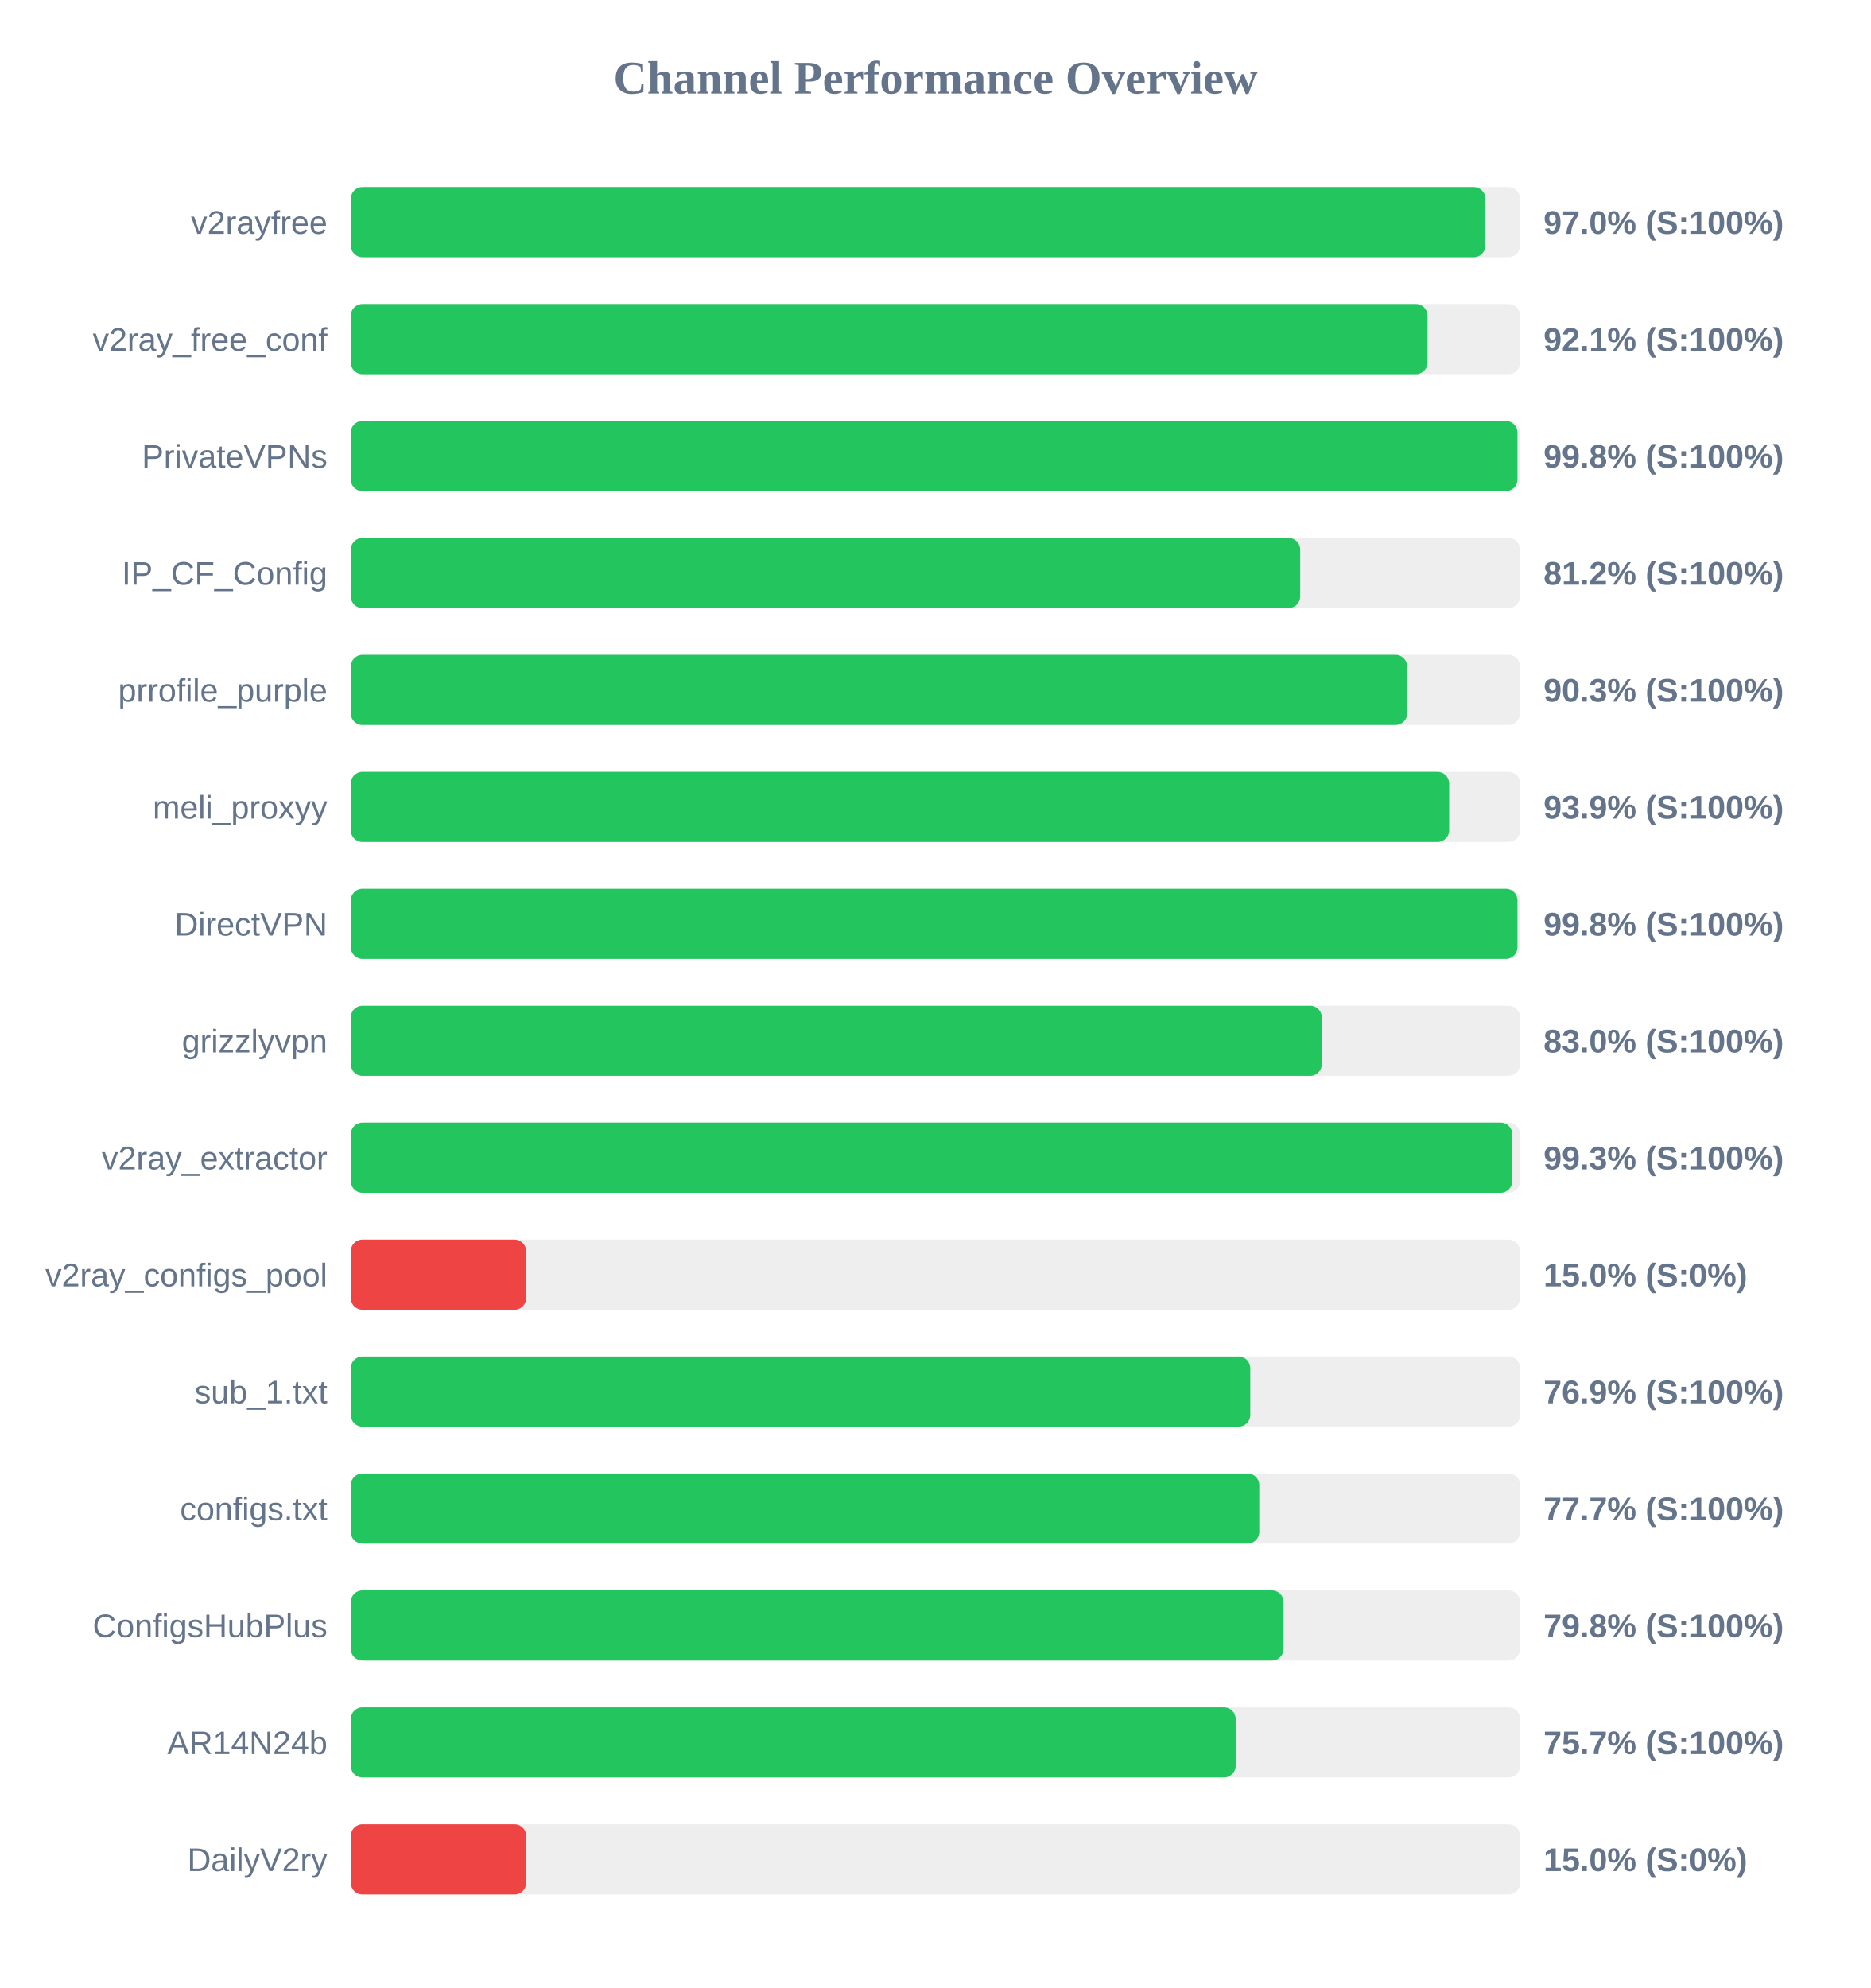
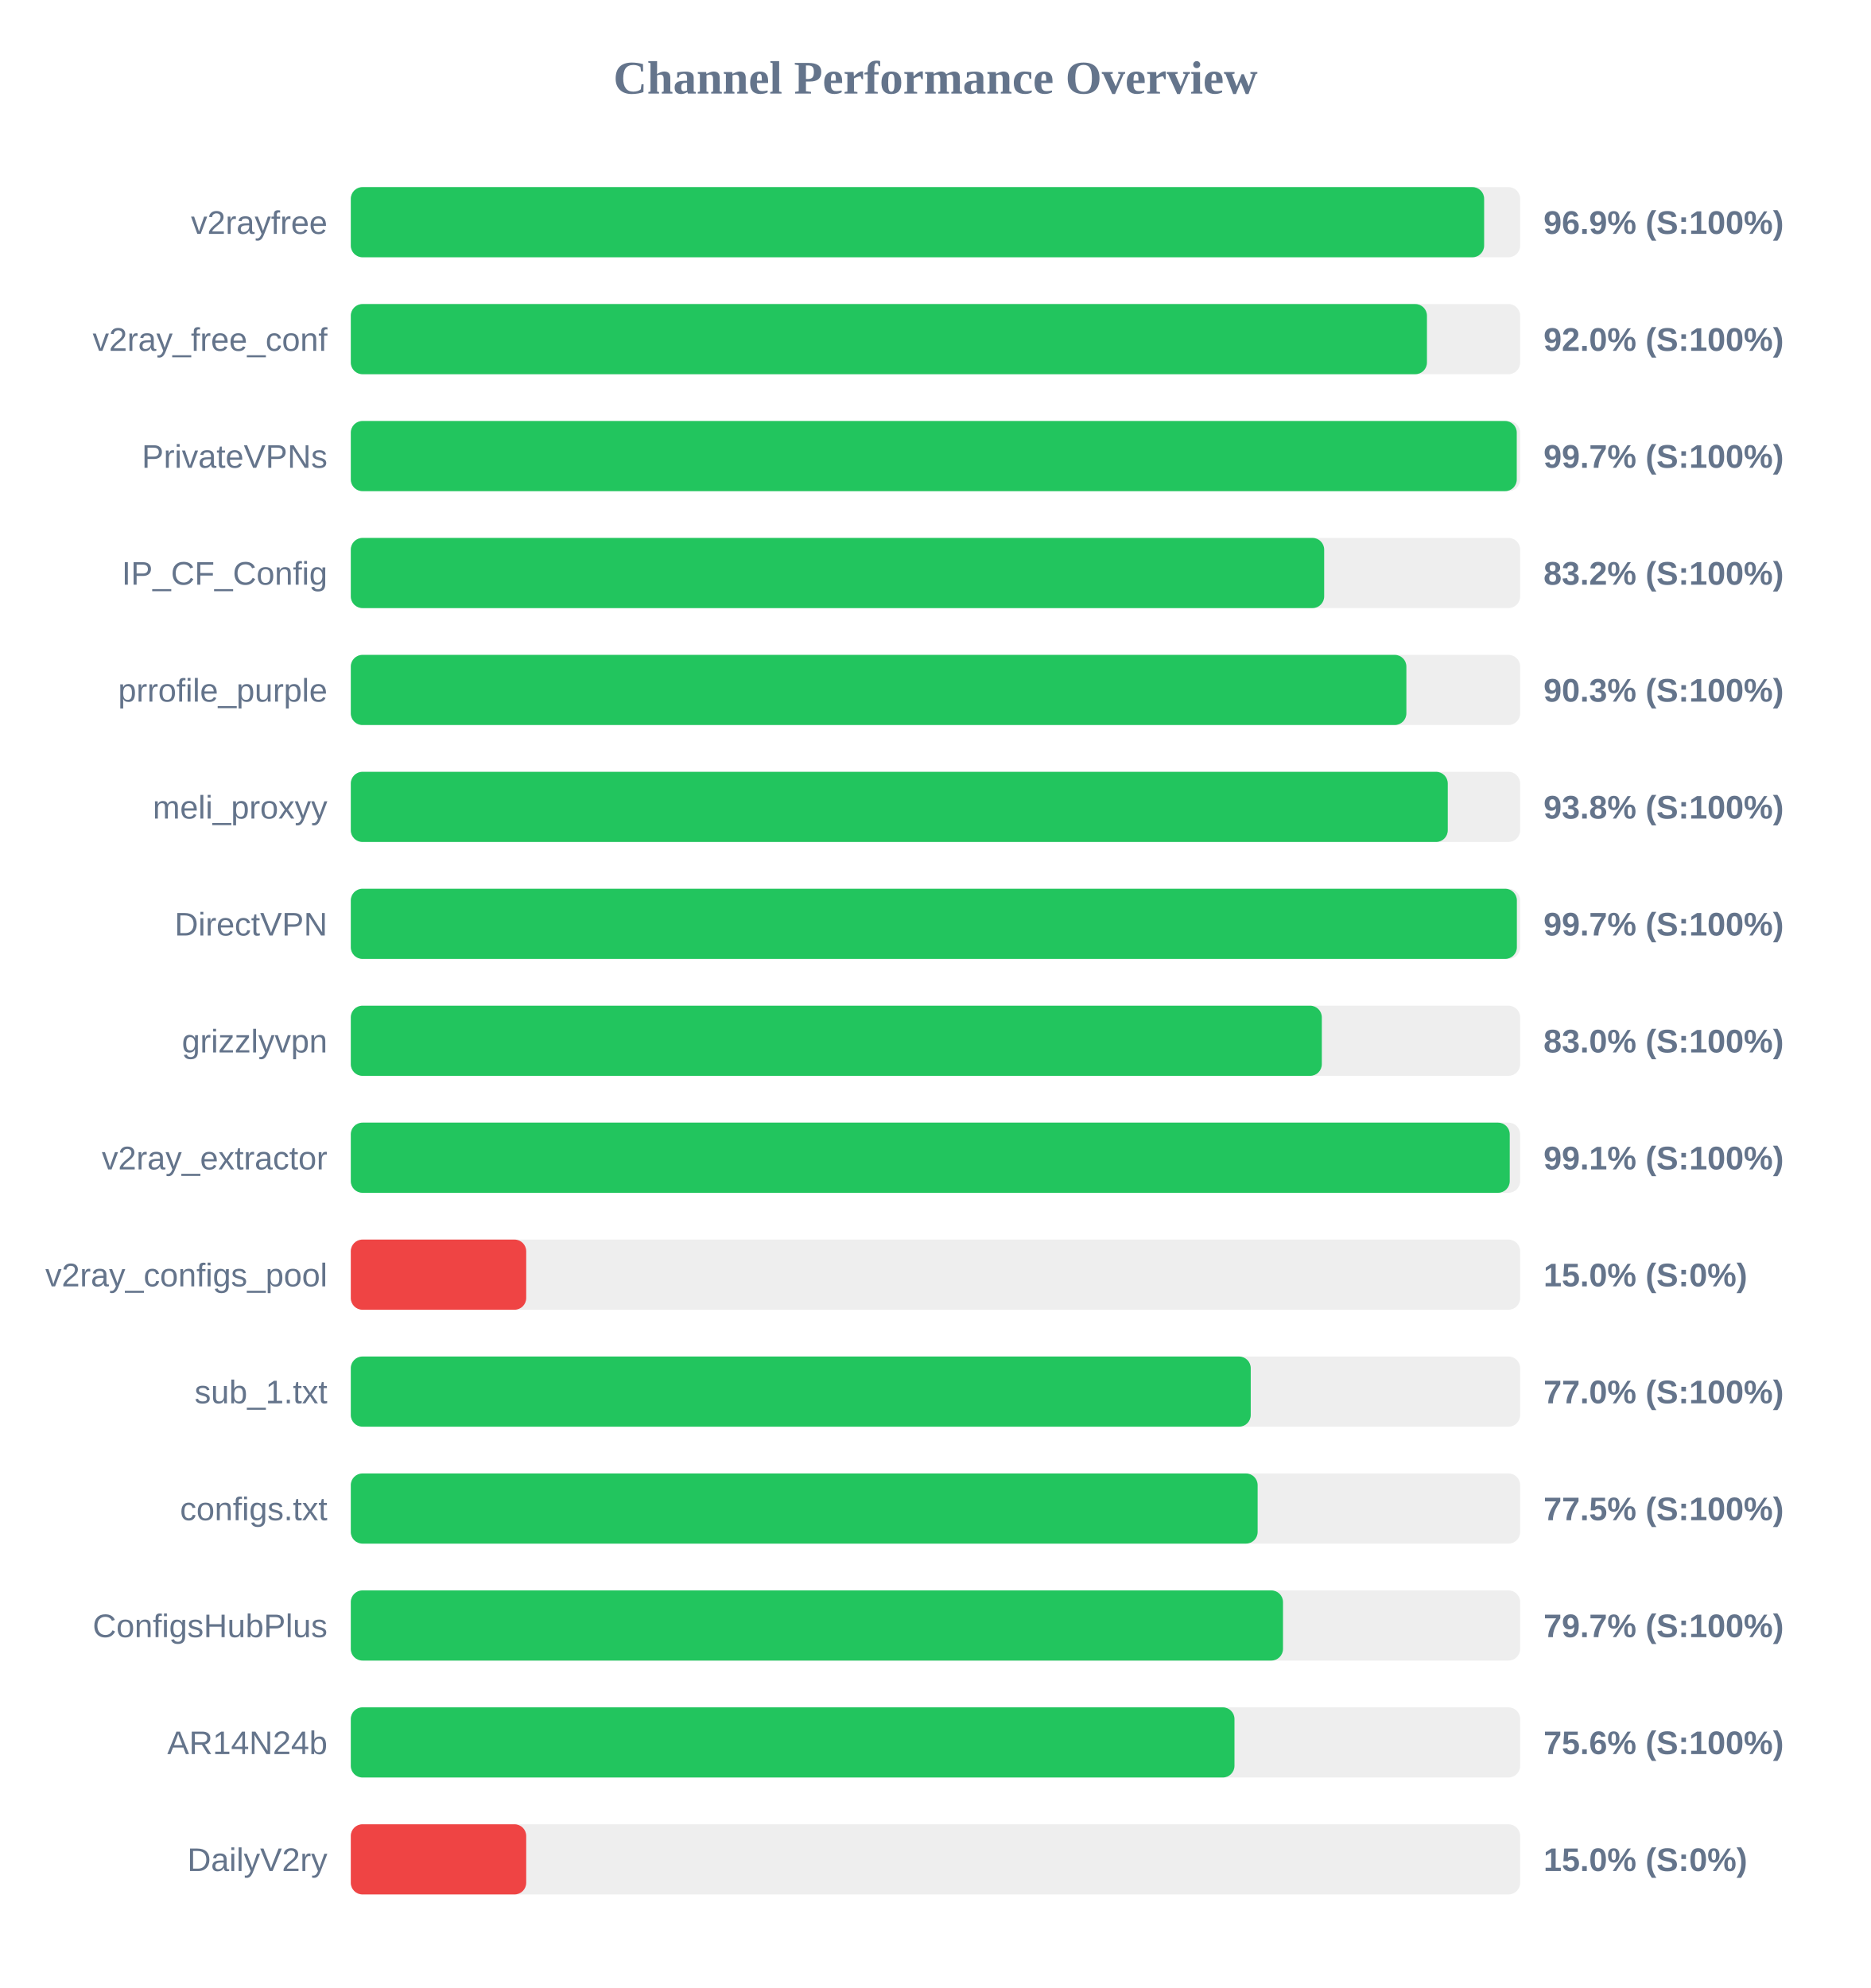
<svg xmlns="http://www.w3.org/2000/svg" width="800" height="850" version="1.1">
  <style>
        .row { font: 14px Arial; fill: #64748b; }
        .score { font: bold 14px Arial; fill: #64748b; }
    </style>
  <text x="400" y="40" text-anchor="middle" font-size="20px" font-weight="bold" fill="#64748b">Channel Performance Overview</text>
  <rect x="150" y="80" width="500" height="30" fill="#eee" rx="5" />
-   <rect x="150" y="80" width="485.15" height="30" fill="#22c55e" rx="5" />
+   <rect x="150" y="80" width="484.6" height="30" fill="#22c55e" rx="5" />
  <text x="140" y="100" text-anchor="end" class="row">v2rayfree</text>
-   <text x="660" y="100" text-anchor="start" class="score">97.0% (S:100%)</text>
+   <text x="660" y="100" text-anchor="start" class="score">96.9% (S:100%)</text>
  <rect x="150" y="130" width="500" height="30" fill="#eee" rx="5" />
-   <rect x="150" y="130" width="460.4" height="30" fill="#22c55e" rx="5" />
+   <rect x="150" y="130" width="460.15" height="30" fill="#22c55e" rx="5" />
  <text x="140" y="150" text-anchor="end" class="row">v2ray_free_conf</text>
-   <text x="660" y="150" text-anchor="start" class="score">92.1% (S:100%)</text>
+   <text x="660" y="150" text-anchor="start" class="score">92.0% (S:100%)</text>
  <rect x="150" y="180" width="500" height="30" fill="#eee" rx="5" />
-   <rect x="150" y="180" width="498.85" height="30" fill="#22c55e" rx="5" />
+   <rect x="150" y="180" width="498.55" height="30" fill="#22c55e" rx="5" />
  <text x="140" y="200" text-anchor="end" class="row">PrivateVPNs</text>
-   <text x="660" y="200" text-anchor="start" class="score">99.8% (S:100%)</text>
+   <text x="660" y="200" text-anchor="start" class="score">99.7% (S:100%)</text>
  <rect x="150" y="230" width="500" height="30" fill="#eee" rx="5" />
-   <rect x="150" y="230" width="405.95" height="30" fill="#22c55e" rx="5" />
+   <rect x="150" y="230" width="416.2" height="30" fill="#22c55e" rx="5" />
  <text x="140" y="250" text-anchor="end" class="row">IP_CF_Config</text>
-   <text x="660" y="250" text-anchor="start" class="score">81.2% (S:100%)</text>
+   <text x="660" y="250" text-anchor="start" class="score">83.2% (S:100%)</text>
  <rect x="150" y="280" width="500" height="30" fill="#eee" rx="5" />
-   <rect x="150" y="280" width="451.7" height="30" fill="#22c55e" rx="5" />
+   <rect x="150" y="280" width="451.35" height="30" fill="#22c55e" rx="5" />
  <text x="140" y="300" text-anchor="end" class="row">prrofile_purple</text>
  <text x="660" y="300" text-anchor="start" class="score">90.3% (S:100%)</text>
  <rect x="150" y="330" width="500" height="30" fill="#eee" rx="5" />
-   <rect x="150" y="330" width="469.65" height="30" fill="#22c55e" rx="5" />
+   <rect x="150" y="330" width="469.05" height="30" fill="#22c55e" rx="5" />
  <text x="140" y="350" text-anchor="end" class="row">meli_proxyy</text>
-   <text x="660" y="350" text-anchor="start" class="score">93.9% (S:100%)</text>
+   <text x="660" y="350" text-anchor="start" class="score">93.8% (S:100%)</text>
  <rect x="150" y="380" width="500" height="30" fill="#eee" rx="5" />
-   <rect x="150" y="380" width="498.85" height="30" fill="#22c55e" rx="5" />
+   <rect x="150" y="380" width="498.6" height="30" fill="#22c55e" rx="5" />
  <text x="140" y="400" text-anchor="end" class="row">DirectVPN</text>
-   <text x="660" y="400" text-anchor="start" class="score">99.8% (S:100%)</text>
+   <text x="660" y="400" text-anchor="start" class="score">99.7% (S:100%)</text>
  <rect x="150" y="430" width="500" height="30" fill="#eee" rx="5" />
  <rect x="150" y="430" width="415.2" height="30" fill="#22c55e" rx="5" />
  <text x="140" y="450" text-anchor="end" class="row">grizzlyvpn</text>
  <text x="660" y="450" text-anchor="start" class="score">83.0% (S:100%)</text>
  <rect x="150" y="480" width="500" height="30" fill="#eee" rx="5" />
-   <rect x="150" y="480" width="496.65" height="30" fill="#22c55e" rx="5" />
+   <rect x="150" y="480" width="495.55" height="30" fill="#22c55e" rx="5" />
  <text x="140" y="500" text-anchor="end" class="row">v2ray_extractor</text>
-   <text x="660" y="500" text-anchor="start" class="score">99.3% (S:100%)</text>
+   <text x="660" y="500" text-anchor="start" class="score">99.1% (S:100%)</text>
  <rect x="150" y="530" width="500" height="30" fill="#eee" rx="5" />
  <rect x="150" y="530" width="75.0" height="30" fill="#ef4444" rx="5" />
  <text x="140" y="550" text-anchor="end" class="row">v2ray_configs_pool</text>
  <text x="660" y="550" text-anchor="start" class="score">15.0% (S:0%)</text>
  <rect x="150" y="580" width="500" height="30" fill="#eee" rx="5" />
-   <rect x="150" y="580" width="384.6" height="30" fill="#22c55e" rx="5" />
+   <rect x="150" y="580" width="384.8" height="30" fill="#22c55e" rx="5" />
  <text x="140" y="600" text-anchor="end" class="row">sub_1.txt</text>
-   <text x="660" y="600" text-anchor="start" class="score">76.9% (S:100%)</text>
+   <text x="660" y="600" text-anchor="start" class="score">77.0% (S:100%)</text>
  <rect x="150" y="630" width="500" height="30" fill="#eee" rx="5" />
-   <rect x="150" y="630" width="388.45" height="30" fill="#22c55e" rx="5" />
+   <rect x="150" y="630" width="387.75" height="30" fill="#22c55e" rx="5" />
  <text x="140" y="650" text-anchor="end" class="row">configs.txt</text>
-   <text x="660" y="650" text-anchor="start" class="score">77.7% (S:100%)</text>
+   <text x="660" y="650" text-anchor="start" class="score">77.5% (S:100%)</text>
  <rect x="150" y="680" width="500" height="30" fill="#eee" rx="5" />
-   <rect x="150" y="680" width="398.85" height="30" fill="#22c55e" rx="5" />
+   <rect x="150" y="680" width="398.6" height="30" fill="#22c55e" rx="5" />
  <text x="140" y="700" text-anchor="end" class="row">ConfigsHubPlus</text>
-   <text x="660" y="700" text-anchor="start" class="score">79.8% (S:100%)</text>
+   <text x="660" y="700" text-anchor="start" class="score">79.7% (S:100%)</text>
  <rect x="150" y="730" width="500" height="30" fill="#eee" rx="5" />
-   <rect x="150" y="730" width="378.35" height="30" fill="#22c55e" rx="5" />
+   <rect x="150" y="730" width="377.85" height="30" fill="#22c55e" rx="5" />
  <text x="140" y="750" text-anchor="end" class="row">AR14N24b</text>
-   <text x="660" y="750" text-anchor="start" class="score">75.7% (S:100%)</text>
+   <text x="660" y="750" text-anchor="start" class="score">75.6% (S:100%)</text>
  <rect x="150" y="780" width="500" height="30" fill="#eee" rx="5" />
  <rect x="150" y="780" width="75.0" height="30" fill="#ef4444" rx="5" />
  <text x="140" y="800" text-anchor="end" class="row">DailyV2ry</text>
  <text x="660" y="800" text-anchor="start" class="score">15.0% (S:0%)</text>
</svg>
